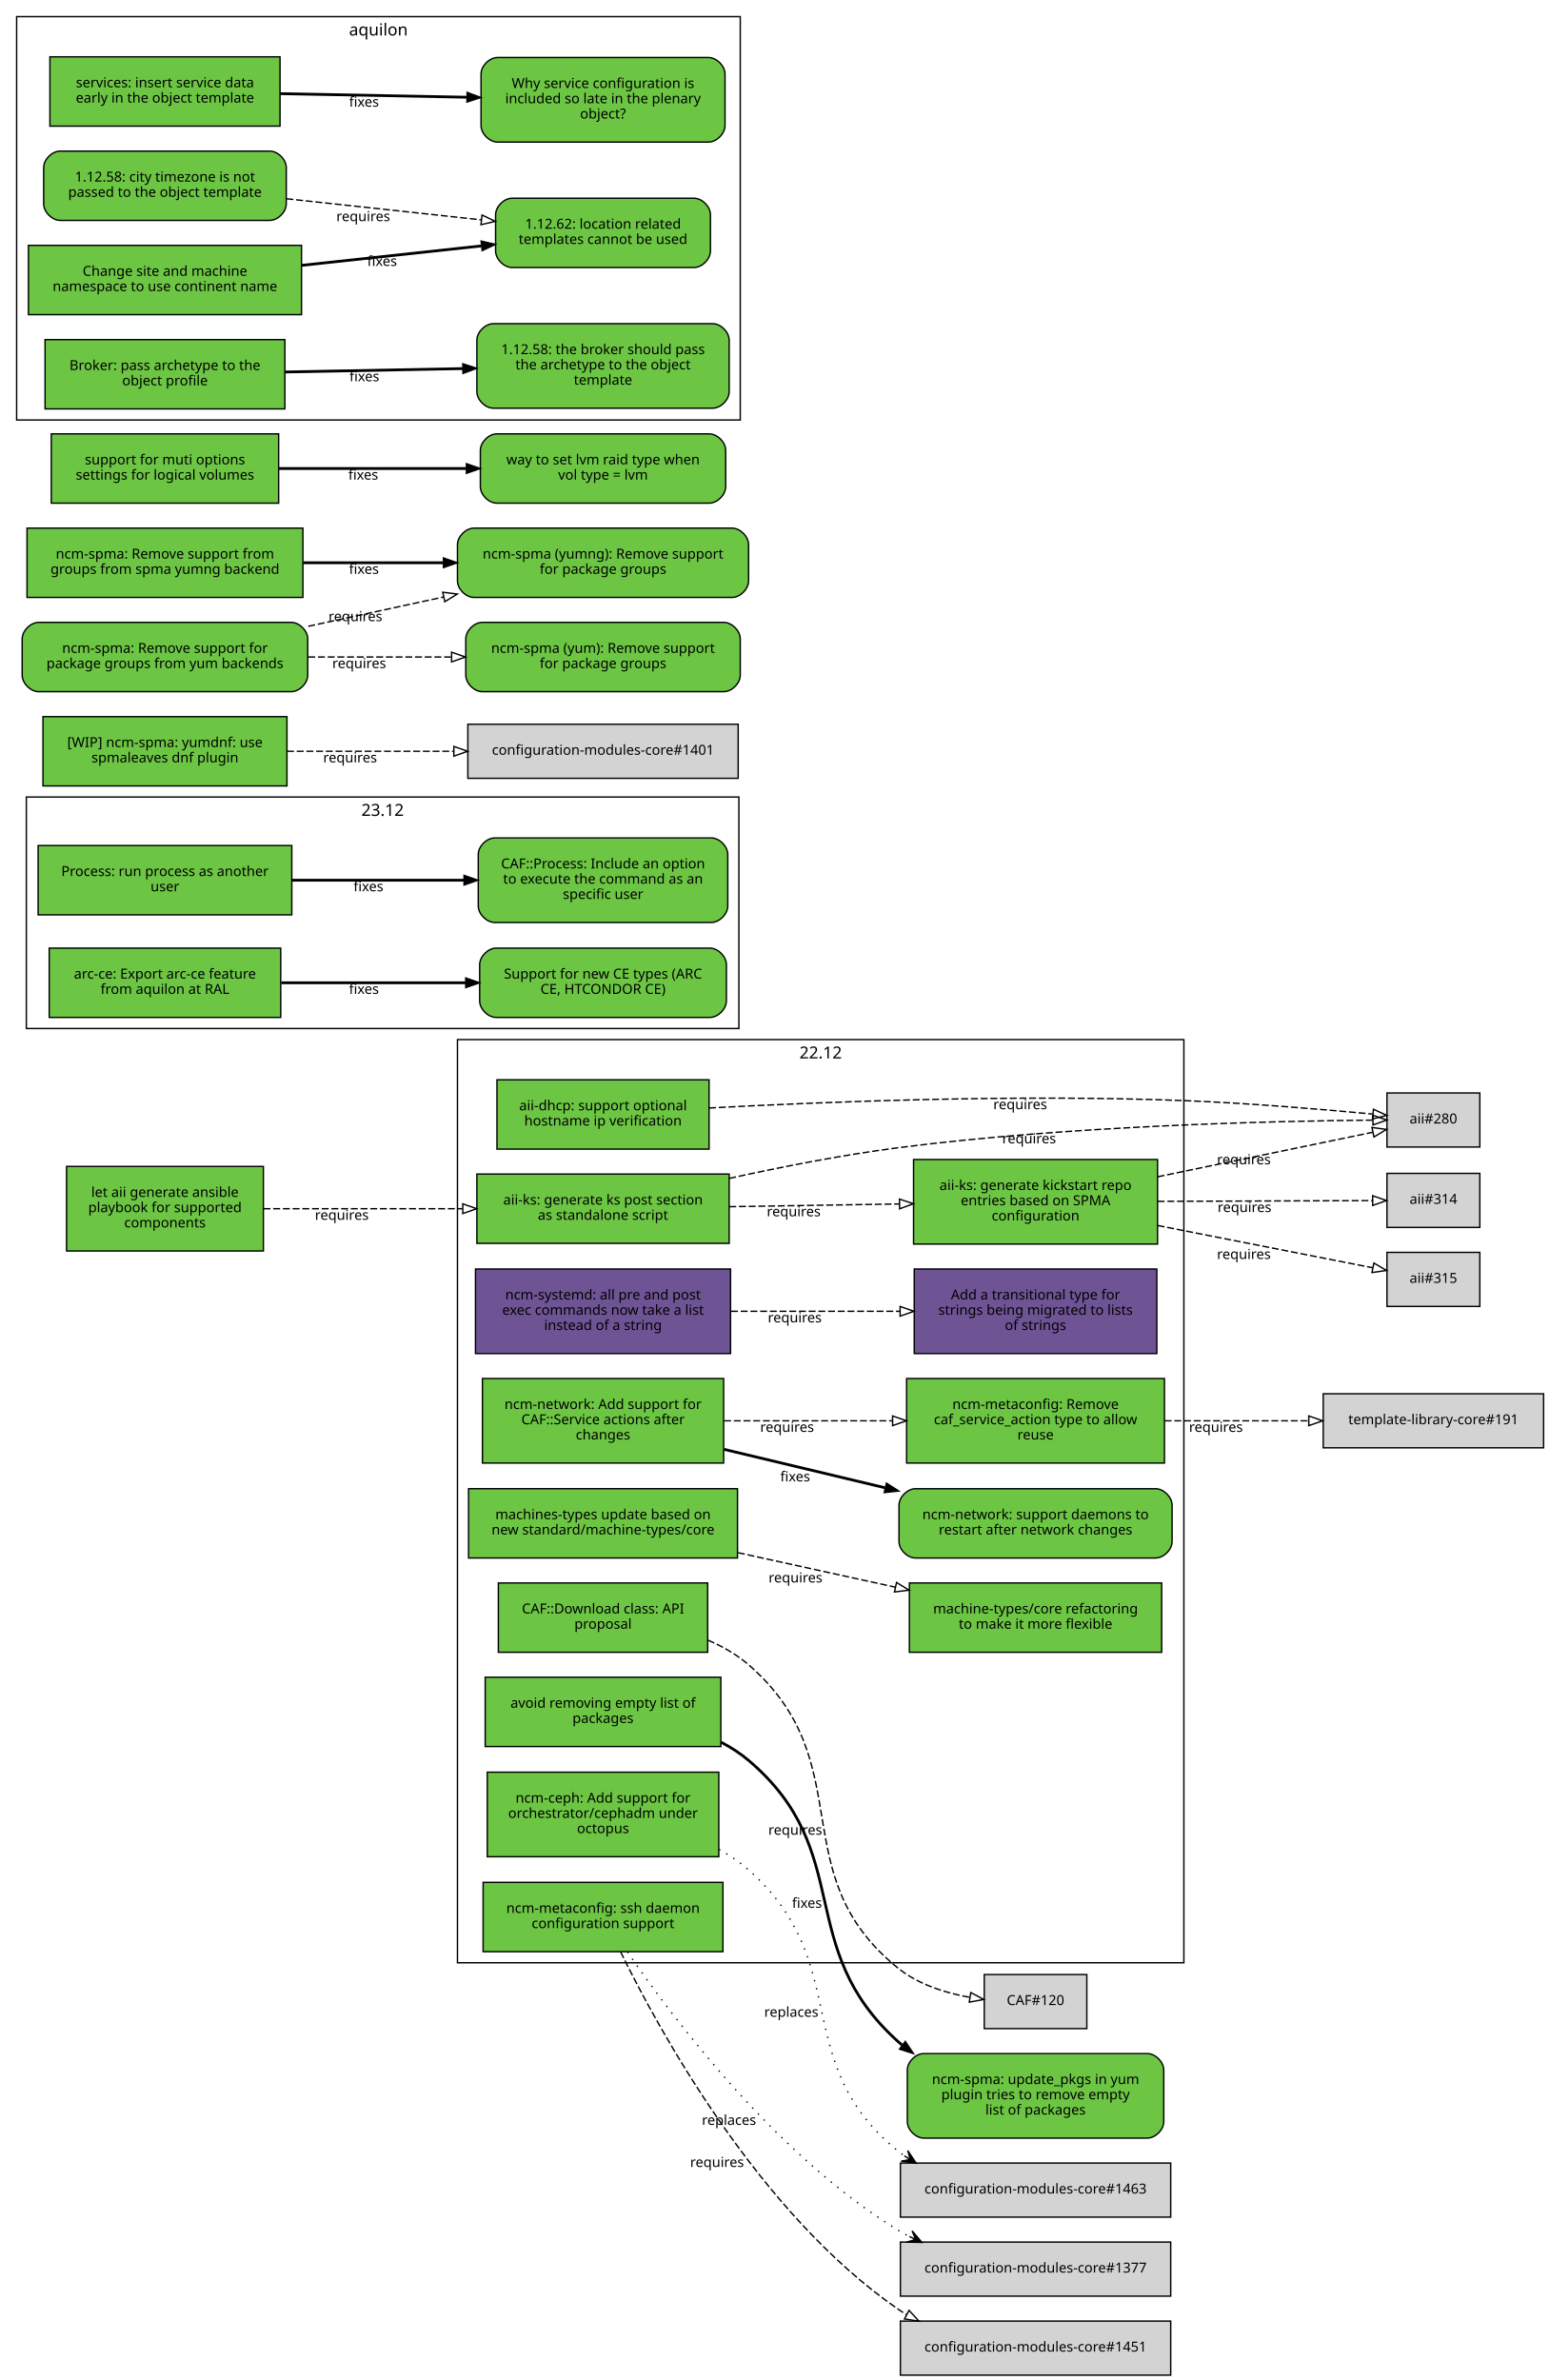
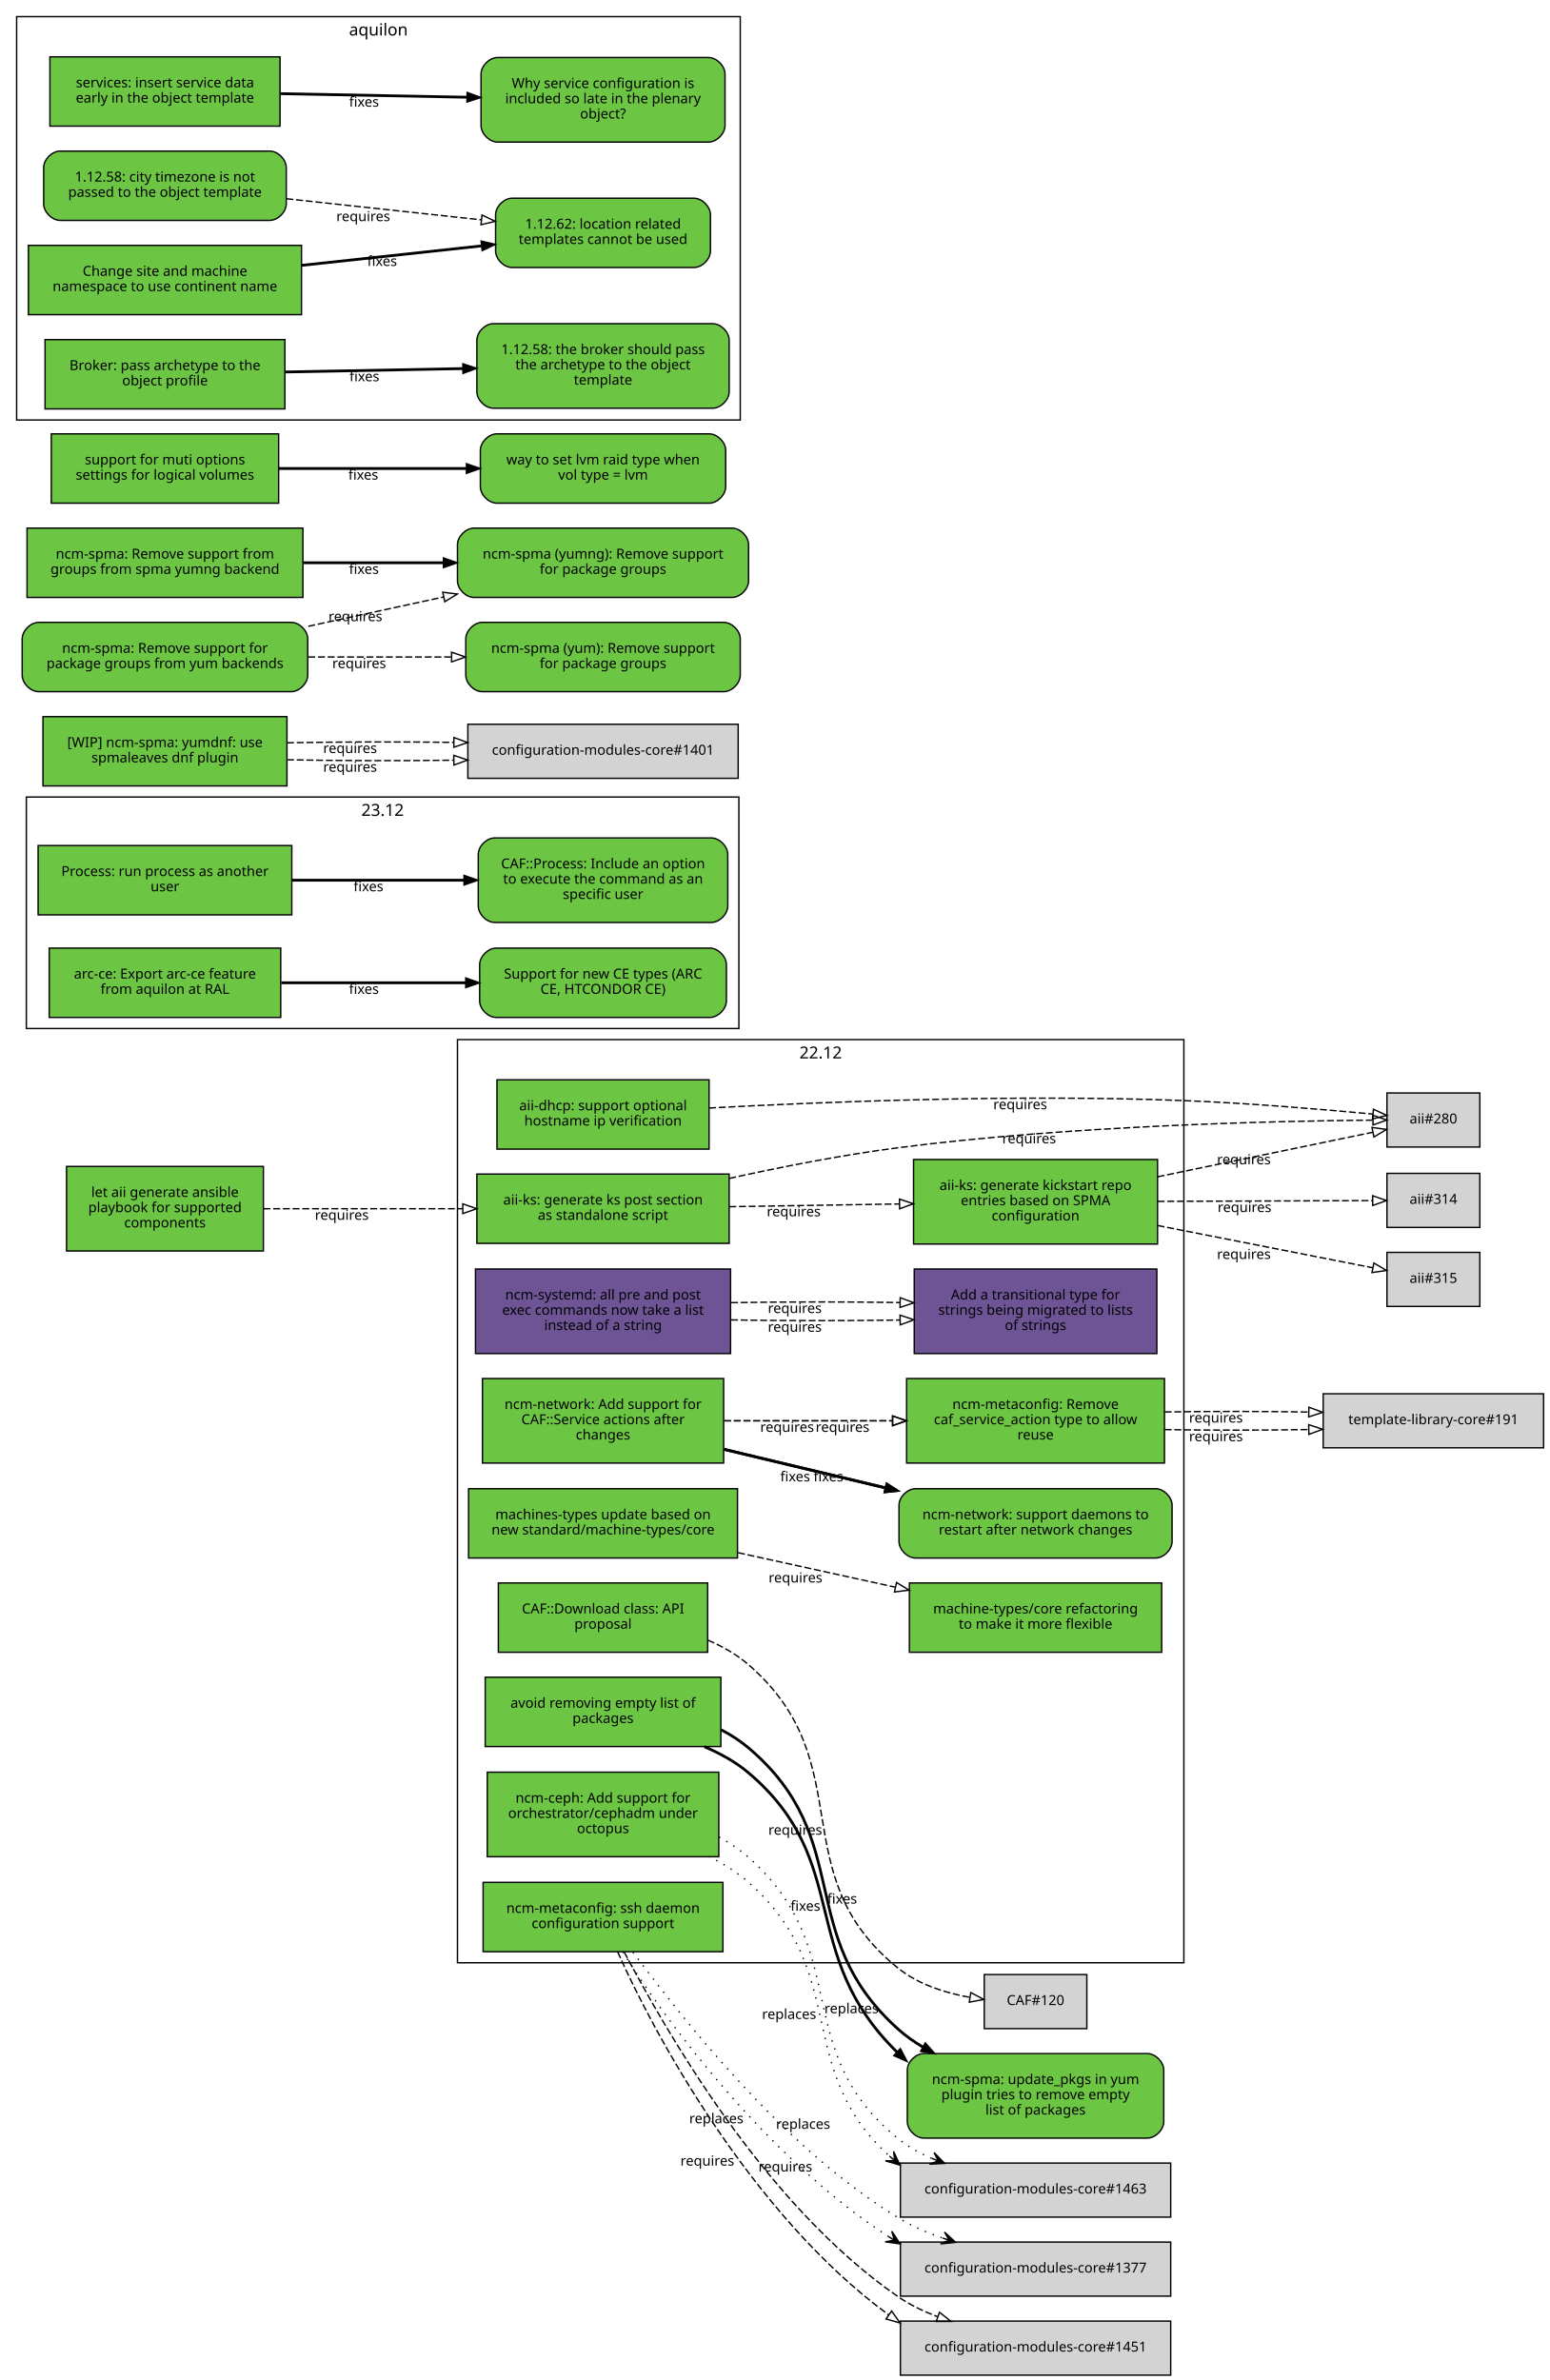
<svg xmlns="http://www.w3.org/2000/svg" xmlns:xlink="http://www.w3.org/1999/xlink" width="1118pt" height="1717pt" viewBox="0.00 0.00 1118.00 1717.00">
  <g id="graph0" class="graph" transform="scale(1 1) rotate(0) translate(4 1713)">
    <polygon fill="white" stroke="white" points="-4,5 -4,-1713 1115,-1713 1115,5 -4,5" />
    <g id="clust4" class="cluster">
      <polygon fill="none" stroke="black" points="15,-971 15,-1138 529,-1138 529,-971 15,-971" />
      <text text-anchor="middle" x="272" y="-1124.4" font-family="Sans" font-size="12.00">23.12</text>
    </g>
    <g id="clust3" class="cluster">
      <polygon fill="none" stroke="black" points="8,-1410 8,-1701 530,-1701 530,-1410 8,-1410" />
      <text text-anchor="middle" x="269" y="-1687.4" font-family="Sans" font-size="12.00">aquilon</text>
    </g>
    <g id="clust2" class="cluster">
      <polygon fill="none" stroke="black" points="326,-297 326,-963 850,-963 850,-297 326,-297" />
      <text text-anchor="middle" x="588" y="-949.4" font-family="Sans" font-size="12.00">22.12</text>
    </g>
    <g id="node1" class="node">
      <g id="a_node1">
        <a xlink:href="https://github.com/quattor/aii/pull/328" xlink:title="aii#328 (pull-request)" target="_parent">
          <polygon fill="#6cc644" stroke="black" points="522,-866 340,-866 340,-816 522,-816 522,-866" />
          <text text-anchor="middle" x="431" y="-844" font-family="Sans" font-size="10.00">aii-ks: generate ks post section</text>
          <text text-anchor="middle" x="431" y="-833" font-family="Sans" font-size="10.00">as standalone script</text>
        </a>
      </g>
    </g>
    <g id="node2" class="node">
      <polygon fill="lightgrey" stroke="black" points="1063.5,-924.5 996.5,-924.5 996.5,-885.5 1063.5,-885.5 1063.5,-924.5" />
      <text text-anchor="middle" x="1030" y="-902.5" font-family="Sans" font-size="10.00">aii#280</text>
    </g>
    <g id="edge1" class="edge">
      <path fill="none" stroke="black" stroke-dasharray="5,2" d="M522.01,-862.85C559.51,-871.124 603.643,-879.795 644,-885 767.437,-900.921 914.688,-904.265 986.027,-904.903" />
      <polygon fill="none" stroke="black" points="986.373,-908.406 996.399,-904.981 986.426,-901.406 986.373,-908.406" />
      <text text-anchor="middle" x="738.378" y="-888.167" font-family="Sans" font-size="10.00">requires</text>
    </g>
    <g id="node3" class="node">
      <g id="a_node3">
        <a xlink:href="https://github.com/quattor/aii/pull/316" xlink:title="aii#316 (pull-request)" target="_parent">
          <polygon fill="#6cc644" stroke="black" points="831,-876.5 655,-876.5 655,-815.5 831,-815.5 831,-876.5" />
          <text text-anchor="middle" x="743" y="-854.5" font-family="Sans" font-size="10.00">aii-ks: generate kickstart repo</text>
          <text text-anchor="middle" x="743" y="-843.5" font-family="Sans" font-size="10.00">entries based on SPMA</text>
          <text text-anchor="middle" x="743" y="-832.5" font-family="Sans" font-size="10.00">configuration</text>
        </a>
      </g>
    </g>
    <g id="edge2" class="edge">
      <path fill="none" stroke="black" stroke-dasharray="5,2" d="M522.081,-842.453C560.563,-843.074 605.56,-843.799 644.792,-844.432" />
      <polygon fill="none" stroke="black" points="644.843,-847.933 654.899,-844.595 644.956,-840.934 644.843,-847.933" />
      <text text-anchor="middle" x="568.561" y="-835.525" font-family="Sans" font-size="10.00">requires</text>
    </g>
    <g id="edge3" class="edge">
      <path fill="none" stroke="black" stroke-dasharray="5,2" d="M831.058,-864.023C882.518,-874.676 945.406,-887.695 986.29,-896.158" />
      <polygon fill="none" stroke="black" points="985.688,-899.608 996.19,-898.208 987.107,-892.753 985.688,-899.608" />
      <text text-anchor="middle" x="893.279" y="-873.044" font-family="Sans" font-size="10.00">requires</text>
    </g>
    <g id="node4" class="node">
      <polygon fill="lightgrey" stroke="black" points="1063.5,-866.5 996.5,-866.5 996.5,-827.5 1063.5,-827.5 1063.5,-866.5" />
      <text text-anchor="middle" x="1030" y="-844.5" font-family="Sans" font-size="10.00">aii#314</text>
    </g>
    <g id="edge4" class="edge">
      <path fill="none" stroke="black" stroke-dasharray="5,2" d="M831.058,-846.305C882.409,-846.486 945.14,-846.706 986.03,-846.849" />
      <polygon fill="none" stroke="black" points="986.177,-850.35 996.19,-846.885 986.202,-843.35 986.177,-850.35" />
      <text text-anchor="middle" x="893.741" y="-838.596" font-family="Sans" font-size="10.00">requires</text>
    </g>
    <g id="node5" class="node">
      <polygon fill="lightgrey" stroke="black" points="1063.5,-809.5 996.5,-809.5 996.5,-770.5 1063.5,-770.5 1063.5,-809.5" />
      <text text-anchor="middle" x="1030" y="-787.5" font-family="Sans" font-size="10.00">aii#315</text>
    </g>
    <g id="edge5" class="edge">
      <path fill="none" stroke="black" stroke-dasharray="5,2" d="M831.058,-828.894C882.518,-818.782 945.406,-806.425 986.29,-798.392" />
      <polygon fill="none" stroke="black" points="987.052,-801.809 996.19,-796.447 985.702,-794.941 987.052,-801.809" />
      <text text-anchor="middle" x="893.279" y="-804.738" font-family="Sans" font-size="10.00">requires</text>
    </g>
    <g id="node6" class="node">
      <g id="a_node6">
        <a xlink:href="https://github.com/quattor/aii/pull/299" xlink:title="aii#299 (pull-request)" target="_parent">
          <polygon fill="#6cc644" stroke="black" points="507.5,-934 354.5,-934 354.5,-884 507.5,-884 507.5,-934" />
          <text text-anchor="middle" x="431" y="-912" font-family="Sans" font-size="10.00">aii-dhcp: support optional</text>
          <text text-anchor="middle" x="431" y="-901" font-family="Sans" font-size="10.00">hostname ip verification</text>
        </a>
      </g>
    </g>
    <g id="edge6" class="edge">
      <path fill="none" stroke="black" stroke-dasharray="5,2" d="M507.534,-913.664C591.267,-918.168 730.317,-923.673 850,-919 896.634,-917.179 949.947,-912.699 986.175,-909.294" />
      <polygon fill="none" stroke="black" points="986.759,-912.754 996.382,-908.32 986.094,-905.786 986.759,-912.754" />
      <text text-anchor="middle" x="731.928" y="-912.779" font-family="Sans" font-size="10.00">requires</text>
    </g>
    <g id="node7" class="node">
      <g id="a_node7">
        <a xlink:href="https://github.com/quattor/aii/pull/331" xlink:title="aii#331 (pull-request)" target="_parent">
          <polygon fill="#6cc644" stroke="black" points="186,-871.5 44,-871.5 44,-810.5 186,-810.5 186,-871.5" />
          <text text-anchor="middle" x="115" y="-849.5" font-family="Sans" font-size="10.00">let aii generate ansible</text>
          <text text-anchor="middle" x="115" y="-838.5" font-family="Sans" font-size="10.00">playbook for supported</text>
          <text text-anchor="middle" x="115" y="-827.5" font-family="Sans" font-size="10.00">components</text>
        </a>
      </g>
    </g>
    <g id="edge7" class="edge">
      <path fill="none" stroke="black" stroke-dasharray="5,2" d="M186.077,-841C228.343,-841 282.883,-841 329.668,-841" />
      <polygon fill="none" stroke="black" points="329.834,-844.5 339.834,-841 329.834,-837.5 329.834,-844.5" />
      <text text-anchor="middle" x="242.574" y="-833" font-family="Sans" font-size="10.00">requires</text>
    </g>
    <g id="node8" class="node">
      <g id="a_node8">
        <a xlink:href="https://github.com/quattor/CAF/pull/257" xlink:title="CAF#257 (pull-request)" target="_parent">
          <polygon fill="#6cc644" stroke="black" points="206.5,-1103 23.5,-1103 23.5,-1053 206.5,-1053 206.5,-1103" />
          <text text-anchor="middle" x="115" y="-1081" font-family="Sans" font-size="10.00">Process: run process as another</text>
          <text text-anchor="middle" x="115" y="-1070" font-family="Sans" font-size="10.00">user</text>
        </a>
      </g>
    </g>
    <g id="node9" class="node">
      <g id="a_node9">
        <a xlink:href="https://github.com/quattor/CAF/issues/253" xlink:title="CAF#253 (issue)" target="_parent">
          <path fill="#6cc644" stroke="black" d="M509,-1108.5C509,-1108.5 353,-1108.5 353,-1108.5 347,-1108.5 341,-1102.5 341,-1096.5 341,-1096.5 341,-1059.5 341,-1059.5 341,-1053.5 347,-1047.5 353,-1047.5 353,-1047.5 509,-1047.5 509,-1047.5 515,-1047.5 521,-1053.5 521,-1059.5 521,-1059.5 521,-1096.5 521,-1096.5 521,-1102.5 515,-1108.5 509,-1108.5" />
          <text text-anchor="middle" x="431" y="-1086.5" font-family="Sans" font-size="10.00">CAF::Process: Include an option</text>
          <text text-anchor="middle" x="431" y="-1075.5" font-family="Sans" font-size="10.00">to execute the command as an</text>
          <text text-anchor="middle" x="431" y="-1064.5" font-family="Sans" font-size="10.00">specific user</text>
        </a>
      </g>
    </g>
    <g id="edge8" class="edge">
      <path fill="none" stroke="black" stroke-width="2" d="M206.822,-1078C245.561,-1078 290.88,-1078 330.522,-1078" />
      <polygon fill="black" stroke="black" points="330.737,-1081.5 340.737,-1078 330.737,-1074.5 330.737,-1081.5" />
      <text text-anchor="middle" x="261.782" y="-1070" font-family="Sans" font-size="10.00">fixes</text>
    </g>
    <g id="node10" class="node">
      <g id="a_node10">
        <a xlink:href="https://github.com/quattor/CAF/pull/110" xlink:title="CAF#110 (pull-request)" target="_parent">
          <polygon fill="#6cc644" stroke="black" points="506.5,-571 355.5,-571 355.5,-521 506.5,-521 506.5,-571" />
          <text text-anchor="middle" x="431" y="-549" font-family="Sans" font-size="10.00">CAF::Download class: API</text>
          <text text-anchor="middle" x="431" y="-538" font-family="Sans" font-size="10.00">proposal</text>
        </a>
      </g>
    </g>
    <g id="node11" class="node">
      <polygon fill="lightgrey" stroke="black" points="780,-288.5 706,-288.5 706,-249.5 780,-249.5 780,-288.5" />
      <text text-anchor="middle" x="743" y="-266.5" font-family="Sans" font-size="10.00">CAF#120</text>
    </g>
    <g id="edge9" class="edge">
      <path fill="none" stroke="black" stroke-dasharray="5,2" d="M506.663,-529.743C517.272,-525.203 527.46,-519.404 536,-512 617.996,-440.906 559.369,-360.936 644,-293 658.502,-281.359 677.83,-275.245 695.487,-272.077" />
      <polygon fill="none" stroke="black" points="696.281,-275.497 705.641,-270.532 695.228,-268.576 696.281,-275.497" />
      <text text-anchor="middle" x="569.666" y="-389.376" font-family="Sans" font-size="10.00">requires</text>
    </g>
    <g id="node12" class="node">
      <g id="a_node12">
        <a xlink:href="https://github.com/quattor/configuration-modules-core/pull/1554" xlink:title="configuration-modules-core#1554 (pull-request)" target="_parent">
          <polygon fill="#6cc644" stroke="black" points="516,-503 346,-503 346,-453 516,-453 516,-503" />
          <text text-anchor="middle" x="431" y="-481" font-family="Sans" font-size="10.00">avoid removing empty list of</text>
          <text text-anchor="middle" x="431" y="-470" font-family="Sans" font-size="10.00">packages</text>
        </a>
      </g>
    </g>
    <g id="node13" class="node">
      <g id="a_node13">
        <a xlink:href="https://github.com/quattor/configuration-modules-core/issues/1553" xlink:title="configuration-modules-core#1553 (issue)" target="_parent">
          <path fill="#6cc644" stroke="black" d="M823.5,-231.5C823.5,-231.5 662.5,-231.5 662.5,-231.5 656.5,-231.5 650.5,-225.5 650.5,-219.5 650.5,-219.5 650.5,-182.5 650.5,-182.5 650.5,-176.5 656.5,-170.5 662.5,-170.5 662.5,-170.5 823.5,-170.5 823.5,-170.5 829.5,-170.5 835.5,-176.5 835.5,-182.5 835.5,-182.5 835.5,-219.5 835.5,-219.5 835.5,-225.5 829.5,-231.5 823.5,-231.5" />
          <text text-anchor="middle" x="743" y="-209.5" font-family="Sans" font-size="10.00">ncm-spma: update_pkgs in yum</text>
          <text text-anchor="middle" x="743" y="-198.5" font-family="Sans" font-size="10.00">plugin tries to remove empty</text>
          <text text-anchor="middle" x="743" y="-187.5" font-family="Sans" font-size="10.00">list of packages</text>
        </a>
      </g>
    </g>
    <g id="edge10" class="edge">
-       <path fill="none" stroke="black" stroke-width="2" d="M516.245,-456.094C523.325,-452.382 530.042,-448.051 536,-443 613.95,-376.91 567.867,-308.175 644,-240 644.853,-239.237 645.722,-238.487 646.607,-237.751" />
-       <polygon fill="black" stroke="black" points="649.049,-240.295 654.952,-231.497 644.851,-234.694 649.049,-240.295" />
-       <text text-anchor="middle" x="578.136" y="-336.67" font-family="Sans" font-size="10.00">fixes</text>
+       <path fill="none" stroke="black" stroke-width="2" d="M504.057,-452.915C515.55,-448.015 526.7,-441.885 536,-434 611.514,-369.975 570.626,-303.468 643.041,-232.615" />
+       <polygon fill="black" stroke="black" points="645.483,-235.123 650.41,-225.744 640.709,-230.003 645.483,-235.123" />
+       <text text-anchor="middle" x="577.022" y="-334.528" font-family="Sans" font-size="10.00">fixes</text>
+     </g>
+     <g id="edge19" class="edge">
+       <path fill="none" stroke="black" stroke-width="2" d="M516.245,-465.057C523.325,-461.382 530.042,-457.051 536,-452 613.95,-385.91 567.867,-317.175 644,-249 649.346,-244.213 655.351,-239.978 661.689,-236.205" />
+       <polygon fill="black" stroke="black" points="663.443,-239.235 670.508,-231.339 660.061,-233.106 663.443,-239.235" />
+       <text text-anchor="middle" x="603.498" y="-339.698" font-family="Sans" font-size="10.00">fixes</text>
    </g>
    <g id="node14" class="node">
      <g id="a_node14">
        <a xlink:href="https://github.com/quattor/configuration-modules-core/pull/1490" xlink:title="configuration-modules-core#1490 (pull-request)" target="_parent">
          <polygon fill="#6cc644" stroke="black" points="514.5,-434.5 347.5,-434.5 347.5,-373.5 514.5,-373.5 514.5,-434.5" />
          <text text-anchor="middle" x="431" y="-412.5" font-family="Sans" font-size="10.00">ncm-ceph: Add support for</text>
          <text text-anchor="middle" x="431" y="-401.5" font-family="Sans" font-size="10.00">orchestrator/cephadm under</text>
          <text text-anchor="middle" x="431" y="-390.5" font-family="Sans" font-size="10.00">octopus</text>
        </a>
      </g>
    </g>
    <g id="node15" class="node">
      <polygon fill="lightgrey" stroke="black" points="840.5,-152.5 645.5,-152.5 645.5,-113.5 840.5,-113.5 840.5,-152.5" />
      <text text-anchor="middle" x="743" y="-130.5" font-family="Sans" font-size="10.00">configuration-modules-core#1463</text>
    </g>
    <g id="edge11" class="edge">
-       <path fill="none" stroke="black" stroke-dasharray="1,5" d="M514.726,-378.745C522.371,-374.525 529.626,-369.641 536,-364 612.526,-296.267 564.54,-225.267 644,-161 645.372,-159.891 646.785,-158.825 648.235,-157.802" />
-       <polygon fill="black" stroke="black" points="656.899,-152.392 650.801,-161.505 652.658,-155.04 648.417,-157.688 648.417,-157.688 648.417,-157.688 652.658,-155.04 646.034,-153.871 656.899,-152.392 656.899,-152.392" />
-       <text text-anchor="middle" x="566.844" y="-258.019" font-family="Sans" font-size="10.00">replaces</text>
+       <path fill="none" stroke="black" stroke-dasharray="1,5" d="M507.326,-373.679C517.665,-368.556 527.598,-362.436 536,-355 609.985,-289.516 567.59,-220.978 637.626,-157.529" />
+       <polygon fill="black" stroke="black" points="645.249,-151.01 640.574,-160.93 641.449,-154.26 637.649,-157.51 637.649,-157.51 637.649,-157.51 641.449,-154.26 634.725,-154.09 645.249,-151.01 645.249,-151.01" />
+       <text text-anchor="middle" x="565.266" y="-256.469" font-family="Sans" font-size="10.00">replaces</text>
+     </g>
+     <g id="edge20" class="edge">
+       <path fill="none" stroke="black" stroke-dasharray="1,5" d="M514.726,-387.7C522.371,-383.525 529.626,-378.641 536,-373 612.526,-305.267 564.54,-234.267 644,-170 651.123,-164.239 659.373,-159.663 668.003,-155.954" />
+       <polygon fill="black" stroke="black" points="677.482,-152.254 669.802,-160.082 672.824,-154.072 668.166,-155.89 668.166,-155.89 668.166,-155.89 672.824,-154.072 666.53,-151.698 677.482,-152.254 677.482,-152.254" />
+       <text text-anchor="middle" x="610.252" y="-260.595" font-family="Sans" font-size="10.00">replaces</text>
    </g>
    <g id="node16" class="node">
      <g id="a_node16">
        <a xlink:href="https://github.com/quattor/configuration-modules-core/pull/1464" xlink:title="configuration-modules-core#1464 (pull-request)" target="_parent">
          <polygon fill="#6e5494" stroke="black" points="523,-797.5 339,-797.5 339,-736.5 523,-736.5 523,-797.5" />
          <text text-anchor="middle" x="431" y="-775.5" font-family="Sans" font-size="10.00">ncm-systemd: all pre and post</text>
          <text text-anchor="middle" x="431" y="-764.5" font-family="Sans" font-size="10.00">exec commands now take a list</text>
          <text text-anchor="middle" x="431" y="-753.5" font-family="Sans" font-size="10.00">instead of a string</text>
        </a>
      </g>
    </g>
    <g id="node17" class="node">
      <g id="a_node17">
        <a xlink:href="https://github.com/quattor/template-library-core/pull/212" xlink:title="template-library-core#212 (pull-request)" target="_parent">
          <polygon fill="#6e5494" stroke="black" points="830.5,-797.5 655.5,-797.5 655.5,-736.5 830.5,-736.5 830.5,-797.5" />
          <text text-anchor="middle" x="743" y="-775.5" font-family="Sans" font-size="10.00">Add a transitional type for</text>
          <text text-anchor="middle" x="743" y="-764.5" font-family="Sans" font-size="10.00">strings being migrated to lists</text>
          <text text-anchor="middle" x="743" y="-753.5" font-family="Sans" font-size="10.00">of strings</text>
        </a>
      </g>
    </g>
    <g id="edge12" class="edge">
-       <path fill="none" stroke="black" stroke-dasharray="5,2" d="M523.334,-767C561.615,-767 606.168,-767 645.032,-767" />
-       <polygon fill="none" stroke="black" points="645.306,-770.5 655.306,-767 645.306,-763.5 645.306,-770.5" />
-       <text text-anchor="middle" x="569.323" y="-759" font-family="Sans" font-size="10.00">requires</text>
+       <path fill="none" stroke="black" stroke-dasharray="5,2" d="M523.334,-760.784C561.615,-760.105 606.168,-760.074 645.032,-760.689" />
+       <polygon fill="none" stroke="black" points="645.246,-764.194 655.306,-760.87 645.369,-757.195 645.246,-764.194" />
+       <text text-anchor="middle" x="569.323" y="-752.251" font-family="Sans" font-size="10.00">requires</text>
+     </g>
+     <g id="edge21" class="edge">
+       <path fill="none" stroke="black" stroke-dasharray="5,2" d="M523.334,-773.216C561.615,-773.895 606.168,-773.926 645.032,-773.311" />
+       <polygon fill="none" stroke="black" points="645.369,-776.805 655.306,-773.13 645.246,-769.806 645.369,-776.805" />
+       <text text-anchor="middle" x="569.323" y="-765.749" font-family="Sans" font-size="10.00">requires</text>
    </g>
    <g id="node18" class="node">
      <g id="a_node18">
        <a xlink:href="https://github.com/quattor/configuration-modules-core/pull/1452" xlink:title="configuration-modules-core#1452 (pull-request)" target="_parent">
          <polygon fill="#6cc644" stroke="black" points="517.5,-355 344.5,-355 344.5,-305 517.5,-305 517.5,-355" />
          <text text-anchor="middle" x="431" y="-333" font-family="Sans" font-size="10.00">ncm-metaconfig: ssh daemon</text>
          <text text-anchor="middle" x="431" y="-322" font-family="Sans" font-size="10.00">configuration support</text>
        </a>
      </g>
    </g>
    <g id="node19" class="node">
      <polygon fill="lightgrey" stroke="black" points="840.5,-95.5 645.5,-95.5 645.5,-56.5 840.5,-56.5 840.5,-95.5" />
      <text text-anchor="middle" x="743" y="-73.5" font-family="Sans" font-size="10.00">configuration-modules-core#1377</text>
    </g>
    <g id="edge13" class="edge">
-       <path fill="none" stroke="black" stroke-dasharray="1,5" d="M448.592,-304.774C480.663,-258.023 555.825,-157.797 644,-104 646.514,-102.466 649.115,-101.014 651.781,-99.638" />
-       <polygon fill="black" stroke="black" points="661.066,-95.252 653.946,-103.593 656.545,-97.388 652.024,-99.524 652.024,-99.524 652.024,-99.524 656.545,-97.388 650.102,-95.455 661.066,-95.252 661.066,-95.252" />
-       <text text-anchor="middle" x="521.876" y="-180.055" font-family="Sans" font-size="10.00">replaces</text>
+       <path fill="none" stroke="black" stroke-dasharray="1,5" d="M445.258,-304.897C474.264,-257.909 547.819,-157.305 636.718,-99.623" />
+       <polygon fill="black" stroke="black" points="645.368,-94.178 639.302,-103.314 641.136,-96.842 636.905,-99.506 636.905,-99.506 636.905,-99.506 641.136,-96.842 634.508,-95.697 645.368,-94.178 645.368,-94.178" />
+       <text text-anchor="middle" x="512.763" y="-181.195" font-family="Sans" font-size="10.00">replaces</text>
    </g>
    <g id="node20" class="node">
      <polygon fill="lightgrey" stroke="black" points="840.5,-38.5 645.5,-38.5 645.5,0.5 840.5,0.5 840.5,-38.5" />
      <text text-anchor="middle" x="743" y="-16.5" font-family="Sans" font-size="10.00">configuration-modules-core#1451</text>
    </g>
    <g id="edge14" class="edge">
-       <path fill="none" stroke="black" stroke-dasharray="5,2" d="M443.682,-304.881C470.729,-249.528 543.134,-116.463 644,-47 645.895,-45.695 647.849,-44.451 649.853,-43.264" />
-       <polygon fill="none" stroke="black" points="651.751,-46.219 658.922,-38.42 648.453,-40.044 651.751,-46.219" />
-       <text text-anchor="middle" x="513.239" y="-149.689" font-family="Sans" font-size="10.00">requires</text>
+       <path fill="none" stroke="black" stroke-dasharray="5,2" d="M441.549,-304.9C466.093,-249.416 536.506,-116.627 637.084,-42.959" />
+       <polygon fill="none" stroke="black" points="639.196,-45.751 645.321,-37.106 635.142,-40.045 639.196,-45.751" />
+       <text text-anchor="middle" x="506.229" y="-150.682" font-family="Sans" font-size="10.00">requires</text>
+     </g>
+     <g id="edge22" class="edge">
+       <path fill="none" stroke="black" stroke-dasharray="1,5" d="M452.546,-304.688C486.555,-259.264 559.27,-164.695 644,-113 653.697,-107.084 664.693,-102.374 675.727,-98.496" />
+       <polygon fill="black" stroke="black" points="685.401,-95.292 677.323,-102.708 680.655,-96.864 675.908,-98.436 675.908,-98.436 675.908,-98.436 680.655,-96.864 674.494,-94.164 685.401,-95.292 685.401,-95.292" />
+       <text text-anchor="middle" x="575.312" y="-177.223" font-family="Sans" font-size="10.00">replaces</text>
+     </g>
+     <g id="edge23" class="edge">
+       <path fill="none" stroke="black" stroke-dasharray="5,2" d="M446.245,-304.793C475.11,-250.582 546.167,-123.374 644,-56 652.559,-50.106 662.349,-45.442 672.354,-41.646" />
+       <polygon fill="none" stroke="black" points="673.707,-44.881 681.98,-38.261 671.385,-38.277 673.707,-44.881" />
+       <text text-anchor="middle" x="562.528" y="-146.426" font-family="Sans" font-size="10.00">requires</text>
    </g>
    <g id="node21" class="node">
      <g id="a_node21">
        <a xlink:href="https://github.com/quattor/configuration-modules-core/pull/1336" xlink:title="configuration-modules-core#1336 (pull-request)" target="_parent">
          <polygon fill="#6cc644" stroke="black" points="518,-718.5 344,-718.5 344,-657.5 518,-657.5 518,-718.5" />
          <text text-anchor="middle" x="431" y="-696.5" font-family="Sans" font-size="10.00">ncm-network: Add support for</text>
          <text text-anchor="middle" x="431" y="-685.5" font-family="Sans" font-size="10.00">CAF::Service actions after</text>
          <text text-anchor="middle" x="431" y="-674.5" font-family="Sans" font-size="10.00">changes</text>
        </a>
      </g>
    </g>
    <g id="node22" class="node">
      <g id="a_node22">
        <a xlink:href="https://github.com/quattor/configuration-modules-core/pull/1335" xlink:title="configuration-modules-core#1335 (pull-request)" target="_parent">
          <polygon fill="#6cc644" stroke="black" points="836,-718.5 650,-718.5 650,-657.5 836,-657.5 836,-718.5" />
          <text text-anchor="middle" x="743" y="-696.5" font-family="Sans" font-size="10.00">ncm-metaconfig: Remove</text>
          <text text-anchor="middle" x="743" y="-685.5" font-family="Sans" font-size="10.00">caf_service_action type to allow</text>
          <text text-anchor="middle" x="743" y="-674.5" font-family="Sans" font-size="10.00">reuse</text>
        </a>
      </g>
    </g>
    <g id="edge15" class="edge">
      <path fill="none" stroke="black" stroke-dasharray="5,2" d="M518.352,-688C556.011,-688 600.444,-688 639.742,-688" />
      <polygon fill="none" stroke="black" points="639.88,-691.5 649.88,-688 639.88,-684.5 639.88,-691.5" />
      <text text-anchor="middle" x="563.78" y="-680" font-family="Sans" font-size="10.00">requires</text>
    </g>
    <g id="node23" class="node">
      <g id="a_node23">
        <a xlink:href="https://github.com/quattor/configuration-modules-core/issues/1071" xlink:title="configuration-modules-core#1071 (issue)" target="_parent">
          <path fill="#6cc644" stroke="black" d="M829.5,-639C829.5,-639 656.5,-639 656.5,-639 650.5,-639 644.5,-633 644.5,-627 644.5,-627 644.5,-601 644.5,-601 644.5,-595 650.5,-589 656.5,-589 656.5,-589 829.5,-589 829.5,-589 835.5,-589 841.5,-595 841.5,-601 841.5,-601 841.5,-627 841.5,-627 841.5,-633 835.5,-639 829.5,-639" />
          <text text-anchor="middle" x="743" y="-617" font-family="Sans" font-size="10.00">ncm-network: support daemons to</text>
          <text text-anchor="middle" x="743" y="-606" font-family="Sans" font-size="10.00">restart after network changes</text>
        </a>
      </g>
    </g>
    <g id="edge16" class="edge">
      <path fill="none" stroke="black" stroke-width="2" d="M518.352,-667.387C554.286,-658.809 596.389,-648.759 634.312,-639.706" />
      <polygon fill="black" stroke="black" points="635.457,-643.031 644.371,-637.305 633.832,-636.223 635.457,-643.031" />
      <text text-anchor="middle" x="569.612" y="-644.286" font-family="Sans" font-size="10.00">fixes</text>
    </g>
+     <g id="edge24" class="edge">
+       <path fill="none" stroke="black" stroke-dasharray="5,2" d="M518.352,-688C556.011,-688 600.444,-688 639.742,-688" />
+       <polygon fill="none" stroke="black" points="639.88,-691.5 649.88,-688 639.88,-684.5 639.88,-691.5" />
+       <text text-anchor="middle" x="603.78" y="-680" font-family="Sans" font-size="10.00">requires</text>
+     </g>
+     <g id="edge25" class="edge">
+       <path fill="none" stroke="black" stroke-width="2" d="M518.352,-667.387C554.286,-658.809 596.389,-648.759 634.312,-639.706" />
+       <polygon fill="black" stroke="black" points="635.457,-643.031 644.371,-637.305 633.832,-636.223 635.457,-643.031" />
+       <text text-anchor="middle" x="593.612" y="-644.286" font-family="Sans" font-size="10.00">fixes</text>
+     </g>
    <g id="node24" class="node">
      <polygon fill="lightgrey" stroke="black" points="1109.5,-707.5 950.5,-707.5 950.5,-668.5 1109.5,-668.5 1109.5,-707.5" />
      <text text-anchor="middle" x="1030" y="-685.5" font-family="Sans" font-size="10.00">template-library-core#191</text>
    </g>
    <g id="edge17" class="edge">
-       <path fill="none" stroke="black" stroke-dasharray="5,2" d="M836.138,-688C869.447,-688 906.968,-688 940.003,-688" />
-       <polygon fill="none" stroke="black" points="940.101,-691.5 950.101,-688 940.101,-684.5 940.101,-691.5" />
-       <text text-anchor="middle" x="873.142" y="-680" font-family="Sans" font-size="10.00">requires</text>
+       <path fill="none" stroke="black" stroke-dasharray="5,2" d="M836.138,-681.64C869.447,-681.103 906.968,-681.121 940.003,-681.692" />
+       <polygon fill="none" stroke="black" points="940.035,-685.193 950.101,-681.887 940.17,-678.194 940.035,-685.193" />
+       <text text-anchor="middle" x="873.142" y="-673.257" font-family="Sans" font-size="10.00">requires</text>
+     </g>
+     <g id="edge26" class="edge">
+       <path fill="none" stroke="black" stroke-dasharray="5,2" d="M836.138,-694.36C869.447,-694.897 906.968,-694.879 940.003,-694.308" />
+       <polygon fill="none" stroke="black" points="940.17,-697.806 950.101,-694.113 940.035,-690.807 940.17,-697.806" />
+       <text text-anchor="middle" x="873.142" y="-686.743" font-family="Sans" font-size="10.00">requires</text>
    </g>
    <g id="node25" class="node">
      <g id="a_node25">
        <a xlink:href="https://github.com/quattor/configuration-modules-core/pull/1507" xlink:title="configuration-modules-core#1507 (pull-request)" target="_parent">
          <polygon fill="#6cc644" stroke="black" points="203,-1196 27,-1196 27,-1146 203,-1146 203,-1196" />
          <text text-anchor="middle" x="115" y="-1174" font-family="Sans" font-size="10.00">[WIP] ncm-spma: yumdnf: use</text>
          <text text-anchor="middle" x="115" y="-1163" font-family="Sans" font-size="10.00">spmaleaves dnf plugin</text>
        </a>
      </g>
    </g>
    <g id="node26" class="node">
      <polygon fill="lightgrey" stroke="black" points="528.5,-1190.5 333.5,-1190.5 333.5,-1151.5 528.5,-1151.5 528.5,-1190.5" />
      <text text-anchor="middle" x="431" y="-1168.5" font-family="Sans" font-size="10.00">configuration-modules-core#1401</text>
    </g>
    <g id="edge18" class="edge">
-       <path fill="none" stroke="black" stroke-dasharray="5,2" d="M203.05,-1171C240.203,-1171 283.927,-1171 323.027,-1171" />
-       <polygon fill="none" stroke="black" points="323.391,-1174.5 333.391,-1171 323.391,-1167.5 323.391,-1174.5" />
-       <text text-anchor="middle" x="248.549" y="-1163" font-family="Sans" font-size="10.00">requires</text>
+       <path fill="none" stroke="black" stroke-dasharray="5,2" d="M203.05,-1164.88C240.203,-1164.16 283.927,-1164.06 323.027,-1164.56" />
+       <polygon fill="none" stroke="black" points="323.341,-1168.07 333.391,-1164.71 323.443,-1161.07 323.341,-1168.07" />
+       <text text-anchor="middle" x="248.549" y="-1156.25" font-family="Sans" font-size="10.00">requires</text>
+     </g>
+     <g id="edge27" class="edge">
+       <path fill="none" stroke="black" stroke-dasharray="5,2" d="M203.05,-1177.12C240.203,-1177.84 283.927,-1177.94 323.027,-1177.44" />
+       <polygon fill="none" stroke="black" points="323.443,-1180.93 333.391,-1177.29 323.341,-1173.93 323.443,-1180.93" />
+       <text text-anchor="middle" x="248.549" y="-1169.75" font-family="Sans" font-size="10.00">requires</text>
    </g>
    <g id="node27" class="node">
      <g id="a_node27">
        <a xlink:href="https://github.com/quattor/configuration-modules-core/pull/1148" xlink:title="configuration-modules-core#1148 (pull-request)" target="_parent">
          <polygon fill="#6cc644" stroke="black" points="214.5,-1332 15.5,-1332 15.5,-1282 214.5,-1282 214.5,-1332" />
          <text text-anchor="middle" x="115" y="-1310" font-family="Sans" font-size="10.00">ncm-spma: Remove support from</text>
          <text text-anchor="middle" x="115" y="-1299" font-family="Sans" font-size="10.00">groups from spma yumng backend</text>
        </a>
      </g>
    </g>
    <g id="node28" class="node">
      <g id="a_node28">
        <a xlink:href="https://github.com/quattor/configuration-modules-core/issues/952" xlink:title="configuration-modules-core#952 (issue)" target="_parent">
          <path fill="#6cc644" stroke="black" d="M524,-1332C524,-1332 338,-1332 338,-1332 332,-1332 326,-1326 326,-1320 326,-1320 326,-1294 326,-1294 326,-1288 332,-1282 338,-1282 338,-1282 524,-1282 524,-1282 530,-1282 536,-1288 536,-1294 536,-1294 536,-1320 536,-1320 536,-1326 530,-1332 524,-1332" />
          <text text-anchor="middle" x="431" y="-1310" font-family="Sans" font-size="10.00">ncm-spma (yumng): Remove support</text>
          <text text-anchor="middle" x="431" y="-1299" font-family="Sans" font-size="10.00">for package groups</text>
        </a>
      </g>
    </g>
-     <g id="edge19" class="edge">
+     <g id="edge28" class="edge">
      <path fill="none" stroke="black" stroke-width="2" d="M214.921,-1307C246.933,-1307 282.695,-1307 315.726,-1307" />
      <polygon fill="black" stroke="black" points="315.883,-1310.5 325.883,-1307 315.882,-1303.5 315.883,-1310.5" />
      <text text-anchor="middle" x="258.546" y="-1299" font-family="Sans" font-size="10.00">fixes</text>
    </g>
    <g id="node29" class="node">
      <g id="a_node29">
        <a xlink:href="https://github.com/quattor/configuration-modules-core/issues/950" xlink:title="configuration-modules-core#950 (issue)" target="_parent">
          <path fill="#6cc644" stroke="black" d="M206,-1264C206,-1264 24,-1264 24,-1264 18,-1264 12,-1258 12,-1252 12,-1252 12,-1226 12,-1226 12,-1220 18,-1214 24,-1214 24,-1214 206,-1214 206,-1214 212,-1214 218,-1220 218,-1226 218,-1226 218,-1252 218,-1252 218,-1258 212,-1264 206,-1264" />
          <text text-anchor="middle" x="115" y="-1242" font-family="Sans" font-size="10.00">ncm-spma: Remove support for</text>
          <text text-anchor="middle" x="115" y="-1231" font-family="Sans" font-size="10.00">package groups from yum backends</text>
        </a>
      </g>
    </g>
    <g id="node30" class="node">
      <g id="a_node30">
        <a xlink:href="https://github.com/quattor/configuration-modules-core/issues/951" xlink:title="configuration-modules-core#951 (issue)" target="_parent">
          <path fill="#6cc644" stroke="black" d="M518,-1264C518,-1264 344,-1264 344,-1264 338,-1264 332,-1258 332,-1252 332,-1252 332,-1226 332,-1226 332,-1220 338,-1214 344,-1214 344,-1214 518,-1214 518,-1214 524,-1214 530,-1220 530,-1226 530,-1226 530,-1252 530,-1252 530,-1258 524,-1264 518,-1264" />
          <text text-anchor="middle" x="431" y="-1242" font-family="Sans" font-size="10.00">ncm-spma (yum): Remove support</text>
          <text text-anchor="middle" x="431" y="-1231" font-family="Sans" font-size="10.00">for package groups</text>
        </a>
      </g>
    </g>
-     <g id="edge20" class="edge">
+     <g id="edge29" class="edge">
      <path fill="none" stroke="black" stroke-dasharray="5,2" d="M218.381,-1239C251.386,-1239 288.071,-1239 321.502,-1239" />
      <polygon fill="none" stroke="black" points="321.765,-1242.5 331.765,-1239 321.765,-1235.5 321.765,-1242.5" />
      <text text-anchor="middle" x="255.107" y="-1231" font-family="Sans" font-size="10.00">requires</text>
    </g>
-     <g id="edge21" class="edge">
+     <g id="edge30" class="edge">
      <path fill="none" stroke="black" stroke-dasharray="5,2" d="M218.381,-1261.17C249.602,-1267.93 284.116,-1275.41 316.053,-1282.32" />
      <polygon fill="none" stroke="black" points="315.361,-1285.75 325.876,-1284.45 316.843,-1278.91 315.361,-1285.75" />
      <text text-anchor="middle" x="252.372" y="-1264.86" font-family="Sans" font-size="10.00">requires</text>
    </g>
    <g id="node31" class="node">
      <g id="a_node31">
        <a xlink:href="https://github.com/quattor/template-library-grid/pull/241" xlink:title="template-library-grid#241 (pull-request)" target="_parent">
          <polygon fill="#6cc644" stroke="black" points="528,-639 334,-639 334,-589 528,-589 528,-639" />
          <text text-anchor="middle" x="431" y="-617" font-family="Sans" font-size="10.00">machines-types update based on</text>
          <text text-anchor="middle" x="431" y="-606" font-family="Sans" font-size="10.00">new standard/machine-types/core</text>
        </a>
      </g>
    </g>
    <g id="node32" class="node">
      <g id="a_node32">
        <a xlink:href="https://github.com/quattor/template-library-standard/pull/140" xlink:title="template-library-standard#140 (pull-request)" target="_parent">
          <polygon fill="#6cc644" stroke="black" points="834,-571 652,-571 652,-521 834,-521 834,-571" />
          <text text-anchor="middle" x="743" y="-549" font-family="Sans" font-size="10.00">machine-types/core refactoring</text>
          <text text-anchor="middle" x="743" y="-538" font-family="Sans" font-size="10.00">to make it more flexible</text>
        </a>
      </g>
    </g>
-     <g id="edge22" class="edge">
+     <g id="edge31" class="edge">
      <path fill="none" stroke="black" stroke-dasharray="5,2" d="M528.387,-592.857C564.372,-584.964 605.301,-575.986 641.636,-568.015" />
      <polygon fill="none" stroke="black" points="642.736,-571.357 651.754,-565.796 641.237,-564.52 642.736,-571.357" />
      <text text-anchor="middle" x="569.849" y="-571.375" font-family="Sans" font-size="10.00">requires</text>
    </g>
    <g id="node33" class="node">
      <g id="a_node33">
        <a xlink:href="https://github.com/quattor/template-library-grid/pull/232" xlink:title="template-library-grid#232 (pull-request)" target="_parent">
          <polygon fill="#6cc644" stroke="black" points="198.5,-1029 31.5,-1029 31.5,-979 198.5,-979 198.5,-1029" />
          <text text-anchor="middle" x="115" y="-1007" font-family="Sans" font-size="10.00">arc-ce: Export arc-ce feature</text>
          <text text-anchor="middle" x="115" y="-996" font-family="Sans" font-size="10.00">from aquilon at RAL</text>
        </a>
      </g>
    </g>
    <g id="node34" class="node">
      <g id="a_node34">
        <a xlink:href="https://github.com/quattor/template-library-grid/issues/221" xlink:title="template-library-grid#221 (issue)" target="_parent">
          <path fill="#6cc644" stroke="black" d="M508,-1029C508,-1029 354,-1029 354,-1029 348,-1029 342,-1023 342,-1017 342,-1017 342,-991 342,-991 342,-985 348,-979 354,-979 354,-979 508,-979 508,-979 514,-979 520,-985 520,-991 520,-991 520,-1017 520,-1017 520,-1023 514,-1029 508,-1029" />
          <text text-anchor="middle" x="431" y="-1007" font-family="Sans" font-size="10.00">Support for new CE types (ARC</text>
          <text text-anchor="middle" x="431" y="-996" font-family="Sans" font-size="10.00">CE, HTCONDOR CE)</text>
        </a>
      </g>
    </g>
-     <g id="edge23" class="edge">
+     <g id="edge32" class="edge">
      <path fill="none" stroke="black" stroke-width="2" d="M198.911,-1004C239.702,-1004 289.151,-1004 331.823,-1004" />
      <polygon fill="black" stroke="black" points="331.947,-1007.5 341.947,-1004 331.947,-1000.5 331.947,-1007.5" />
      <text text-anchor="middle" x="258.543" y="-996" font-family="Sans" font-size="10.00">fixes</text>
    </g>
    <g id="node35" class="node">
      <g id="a_node35">
        <a xlink:href="https://github.com/quattor/template-library-standard/pull/151" xlink:title="template-library-standard#151 (pull-request)" target="_parent">
          <polygon fill="#6cc644" stroke="black" points="197,-1400 33,-1400 33,-1350 197,-1350 197,-1400" />
          <text text-anchor="middle" x="115" y="-1378" font-family="Sans" font-size="10.00">support for muti options</text>
          <text text-anchor="middle" x="115" y="-1367" font-family="Sans" font-size="10.00">settings for logical volumes</text>
        </a>
      </g>
    </g>
    <g id="node36" class="node">
      <g id="a_node36">
        <a xlink:href="https://github.com/quattor/template-library-standard/issues/150" xlink:title="template-library-standard#150 (issue)" target="_parent">
          <path fill="#6cc644" stroke="black" d="M507.5,-1400C507.5,-1400 354.5,-1400 354.5,-1400 348.5,-1400 342.5,-1394 342.5,-1388 342.5,-1388 342.5,-1362 342.5,-1362 342.5,-1356 348.5,-1350 354.5,-1350 354.5,-1350 507.5,-1350 507.5,-1350 513.5,-1350 519.5,-1356 519.5,-1362 519.5,-1362 519.5,-1388 519.5,-1388 519.5,-1394 513.5,-1400 507.5,-1400" />
          <text text-anchor="middle" x="431" y="-1378" font-family="Sans" font-size="10.00">way to set lvm raid type when</text>
          <text text-anchor="middle" x="431" y="-1367" font-family="Sans" font-size="10.00">vol type = lvm</text>
        </a>
      </g>
    </g>
-     <g id="edge24" class="edge">
+     <g id="edge33" class="edge">
      <path fill="none" stroke="black" stroke-width="2" d="M197.271,-1375C238.574,-1375 289.071,-1375 332.459,-1375" />
      <polygon fill="black" stroke="black" points="332.461,-1378.5 342.461,-1375 332.461,-1371.5 332.461,-1378.5" />
      <text text-anchor="middle" x="258.071" y="-1367" font-family="Sans" font-size="10.00">fixes</text>
    </g>
    <g id="node37" class="node">
      <g id="a_node37">
        <a xlink:href="https://github.com/quattor/aquilon/pull/115" xlink:title="aquilon#115 (pull-request)" target="_parent">
          <polygon fill="#6cc644" stroke="black" points="198,-1672 32,-1672 32,-1622 198,-1622 198,-1672" />
          <text text-anchor="middle" x="115" y="-1650" font-family="Sans" font-size="10.00">services: insert service data</text>
          <text text-anchor="middle" x="115" y="-1639" font-family="Sans" font-size="10.00">early in the object template</text>
        </a>
      </g>
    </g>
    <g id="node38" class="node">
      <g id="a_node38">
        <a xlink:href="https://github.com/quattor/aquilon/issues/109" xlink:title="aquilon#109 (issue)" target="_parent">
          <path fill="#6cc644" stroke="black" d="M507,-1671.5C507,-1671.5 355,-1671.5 355,-1671.5 349,-1671.5 343,-1665.5 343,-1659.5 343,-1659.5 343,-1622.5 343,-1622.5 343,-1616.5 349,-1610.5 355,-1610.5 355,-1610.5 507,-1610.5 507,-1610.5 513,-1610.5 519,-1616.5 519,-1622.5 519,-1622.5 519,-1659.5 519,-1659.5 519,-1665.5 513,-1671.5 507,-1671.5" />
          <text text-anchor="middle" x="431" y="-1649.5" font-family="Sans" font-size="10.00">Why service configuration is</text>
          <text text-anchor="middle" x="431" y="-1638.5" font-family="Sans" font-size="10.00">included so late in the plenary</text>
          <text text-anchor="middle" x="431" y="-1627.5" font-family="Sans" font-size="10.00">object?</text>
        </a>
      </g>
    </g>
-     <g id="edge25" class="edge">
+     <g id="edge34" class="edge">
      <path fill="none" stroke="black" stroke-width="2" d="M198.09,-1645.43C239.304,-1644.64 289.515,-1643.68 332.663,-1642.86" />
      <polygon fill="black" stroke="black" points="332.965,-1646.35 342.896,-1642.66 332.831,-1639.36 332.965,-1646.35" />
      <text text-anchor="middle" x="258.61" y="-1636.05" font-family="Sans" font-size="10.00">fixes</text>
    </g>
    <g id="node39" class="node">
      <g id="a_node39">
        <a xlink:href="https://github.com/quattor/aquilon/pull/110" xlink:title="aquilon#110 (pull-request)" target="_parent">
          <polygon fill="#6cc644" stroke="black" points="213.5,-1536 16.5,-1536 16.5,-1486 213.5,-1486 213.5,-1536" />
          <text text-anchor="middle" x="115" y="-1514" font-family="Sans" font-size="10.00">Change site and machine</text>
          <text text-anchor="middle" x="115" y="-1503" font-family="Sans" font-size="10.00">namespace to use continent name</text>
        </a>
      </g>
    </g>
    <g id="node40" class="node">
      <g id="a_node40">
        <a xlink:href="https://github.com/quattor/aquilon/issues/104" xlink:title="aquilon#104 (issue)" target="_parent">
          <path fill="#6cc644" stroke="black" d="M496.5,-1570C496.5,-1570 365.5,-1570 365.5,-1570 359.5,-1570 353.5,-1564 353.5,-1558 353.5,-1558 353.5,-1532 353.5,-1532 353.5,-1526 359.5,-1520 365.5,-1520 365.5,-1520 496.5,-1520 496.5,-1520 502.5,-1520 508.5,-1526 508.5,-1532 508.5,-1532 508.5,-1558 508.5,-1558 508.5,-1564 502.5,-1570 496.5,-1570" />
          <text text-anchor="middle" x="431" y="-1548" font-family="Sans" font-size="10.00">1.12.62: location related</text>
          <text text-anchor="middle" x="431" y="-1537" font-family="Sans" font-size="10.00">templates cannot be used</text>
        </a>
      </g>
    </g>
-     <g id="edge26" class="edge">
+     <g id="edge35" class="edge">
      <path fill="none" stroke="black" stroke-width="2" d="M213.63,-1521.57C255.122,-1526.06 303.101,-1531.26 343.32,-1535.61" />
      <polygon fill="black" stroke="black" points="343.05,-1539.11 353.369,-1536.7 343.804,-1532.15 343.05,-1539.11" />
      <text text-anchor="middle" x="271.634" y="-1521.15" font-family="Sans" font-size="10.00">fixes</text>
    </g>
    <g id="node41" class="node">
      <g id="a_node41">
        <a xlink:href="https://github.com/quattor/aquilon/issues/91" xlink:title="aquilon#91 (issue)" target="_parent">
          <path fill="#6cc644" stroke="black" d="M190.5,-1604C190.5,-1604 39.5,-1604 39.5,-1604 33.5,-1604 27.5,-1598 27.5,-1592 27.5,-1592 27.5,-1566 27.5,-1566 27.5,-1560 33.5,-1554 39.5,-1554 39.5,-1554 190.5,-1554 190.5,-1554 196.5,-1554 202.5,-1560 202.5,-1566 202.5,-1566 202.5,-1592 202.5,-1592 202.5,-1598 196.5,-1604 190.5,-1604" />
          <text text-anchor="middle" x="115" y="-1582" font-family="Sans" font-size="10.00">1.12.58: city timezone is not</text>
          <text text-anchor="middle" x="115" y="-1571" font-family="Sans" font-size="10.00">passed to the object template</text>
        </a>
      </g>
    </g>
-     <g id="edge27" class="edge">
+     <g id="edge36" class="edge">
      <path fill="none" stroke="black" stroke-dasharray="5,2" d="M202.633,-1569.62C246.42,-1564.88 299.413,-1559.14 343.22,-1554.4" />
      <polygon fill="none" stroke="black" points="343.716,-1557.86 353.281,-1553.31 342.962,-1550.9 343.716,-1557.86" />
      <text text-anchor="middle" x="258.022" y="-1553.46" font-family="Sans" font-size="10.00">requires</text>
    </g>
    <g id="node42" class="node">
      <g id="a_node42">
        <a xlink:href="https://github.com/quattor/aquilon/pull/89" xlink:title="aquilon#89 (pull-request)" target="_parent">
          <polygon fill="#6cc644" stroke="black" points="201.5,-1468 28.5,-1468 28.5,-1418 201.5,-1418 201.5,-1468" />
          <text text-anchor="middle" x="115" y="-1446" font-family="Sans" font-size="10.00">Broker: pass archetype to the</text>
          <text text-anchor="middle" x="115" y="-1435" font-family="Sans" font-size="10.00">object profile</text>
        </a>
      </g>
    </g>
    <g id="node43" class="node">
      <g id="a_node43">
        <a xlink:href="https://github.com/quattor/aquilon/issues/88" xlink:title="aquilon#88 (issue)" target="_parent">
          <path fill="#6cc644" stroke="black" d="M510,-1479.5C510,-1479.5 352,-1479.5 352,-1479.5 346,-1479.5 340,-1473.5 340,-1467.5 340,-1467.5 340,-1430.5 340,-1430.5 340,-1424.5 346,-1418.5 352,-1418.5 352,-1418.5 510,-1418.5 510,-1418.5 516,-1418.5 522,-1424.5 522,-1430.5 522,-1430.5 522,-1467.5 522,-1467.5 522,-1473.5 516,-1479.5 510,-1479.5" />
          <text text-anchor="middle" x="431" y="-1457.5" font-family="Sans" font-size="10.00">1.12.58: the broker should pass</text>
          <text text-anchor="middle" x="431" y="-1446.5" font-family="Sans" font-size="10.00">the archetype to the object</text>
          <text text-anchor="middle" x="431" y="-1435.5" font-family="Sans" font-size="10.00">template</text>
        </a>
      </g>
    </g>
-     <g id="edge28" class="edge">
+     <g id="edge37" class="edge">
      <path fill="none" stroke="black" stroke-width="2" d="M201.802,-1444.64C241.391,-1445.4 288.643,-1446.3 329.852,-1447.09" />
      <polygon fill="black" stroke="black" points="329.85,-1450.59 339.915,-1447.28 329.984,-1443.59 329.85,-1450.59" />
      <text text-anchor="middle" x="258.872" y="-1437.96" font-family="Sans" font-size="10.00">fixes</text>
    </g>
  </g>
</svg>
